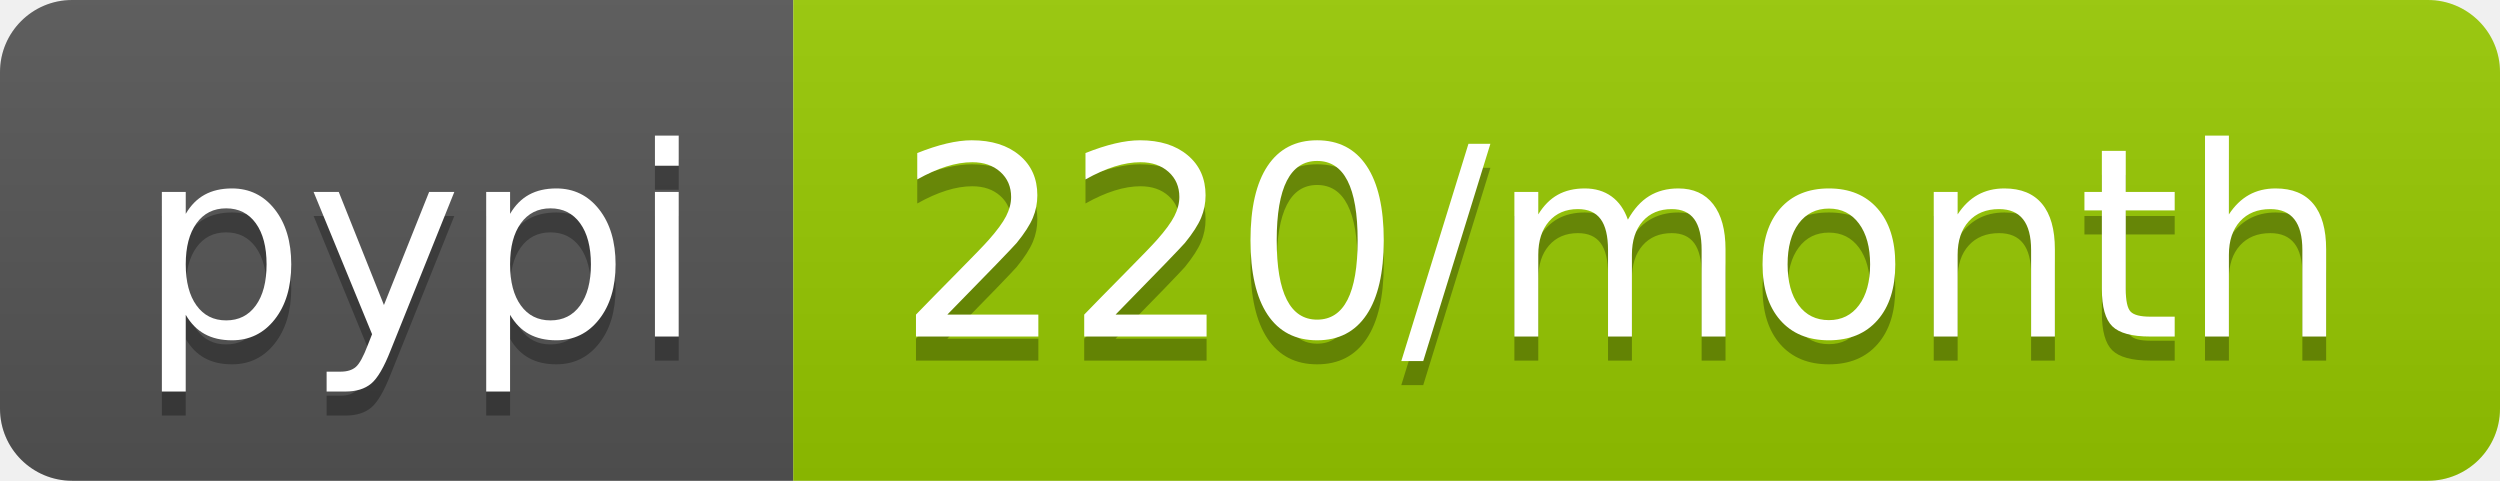
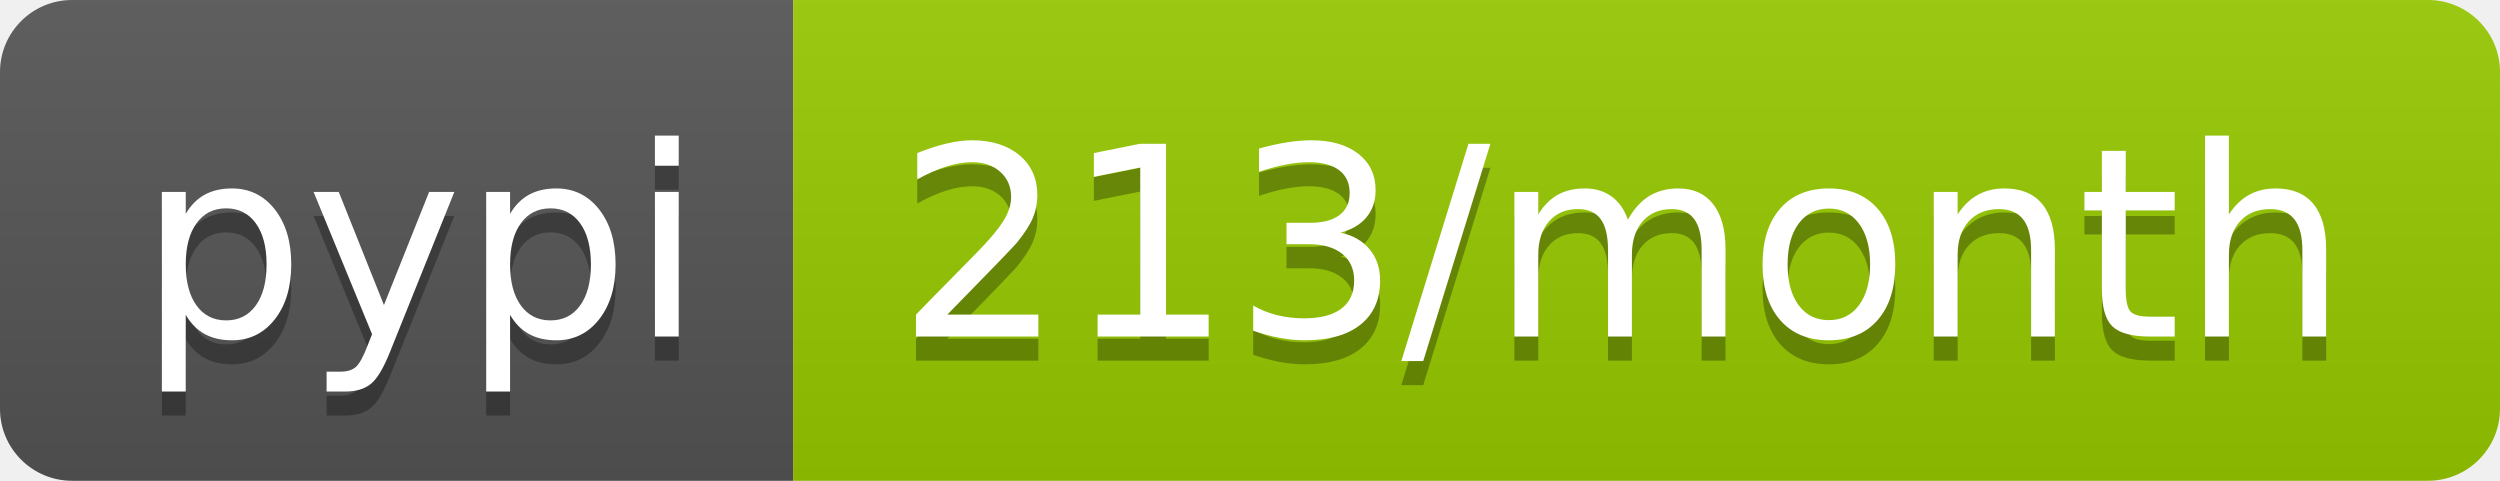
- <svg xmlns="http://www.w3.org/2000/svg" width="104" height="20" role="img" aria-label="pypi: 220/month">
+ <svg xmlns="http://www.w3.org/2000/svg" width="104" height="20" role="img" aria-label="pypi: 213/month">
  <linearGradient id="s" x2="0" y2="100%">
    <stop offset="0" stop-color="#bbb" stop-opacity=".1" />
    <stop offset="1" stop-opacity=".1" />
  </linearGradient>
  <clipPath id="r">
    <rect width="104" height="20" rx="3" fill="#fff" />
  </clipPath>
  <g clip-path="url(#r)">
    <rect width="33" height="20" fill="#555" />
    <rect x="33" width="71" height="20" fill="#97ca00" />
    <rect width="104" height="20" fill="url(#s)" />
  </g>
  <g fill="#fff" text-anchor="middle" font-family="Verdana,Geneva,DejaVu Sans,sans-serif" text-rendering="geometricPrecision" font-size="110">
    <text aria-hidden="true" x="175" y="150" fill="#010101" fill-opacity=".3" transform="scale(.1)" textLength="230">pypi</text>
    <text x="175" y="140" transform="scale(.1)" fill="#fff" textLength="230">pypi</text>
-     <text aria-hidden="true" x="675" y="150" fill="#010101" fill-opacity=".3" transform="scale(.1)" textLength="610">220/month</text>
-     <text x="675" y="140" transform="scale(.1)" fill="#fff" textLength="610">220/month</text>
+     <text aria-hidden="true" x="675" y="150" fill="#010101" fill-opacity=".3" transform="scale(.1)" textLength="610">213/month</text>
+     <text x="675" y="140" transform="scale(.1)" fill="#fff" textLength="610">213/month</text>
  </g>
</svg>
